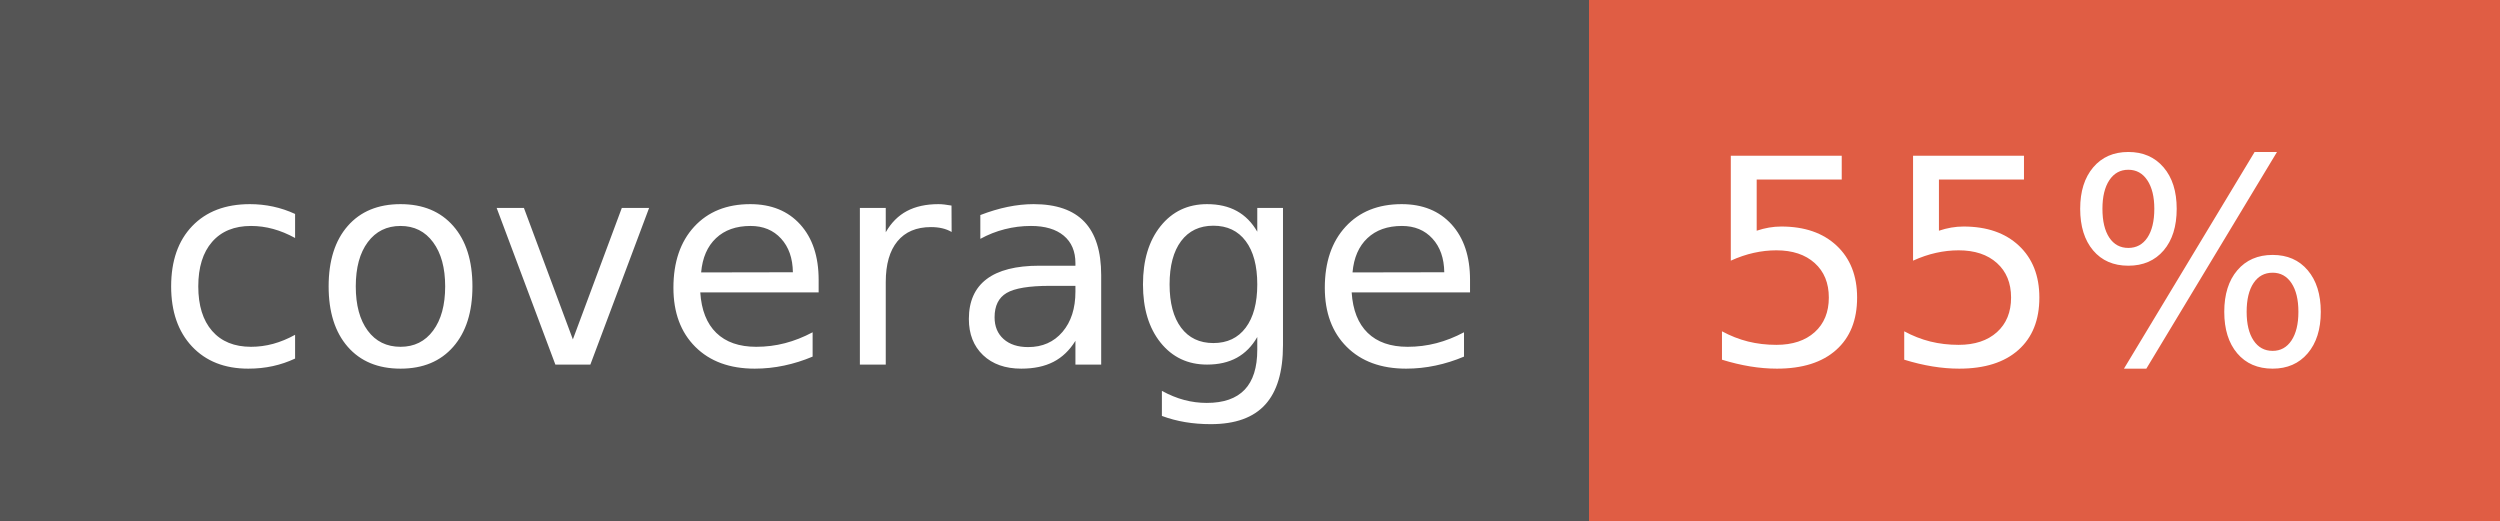
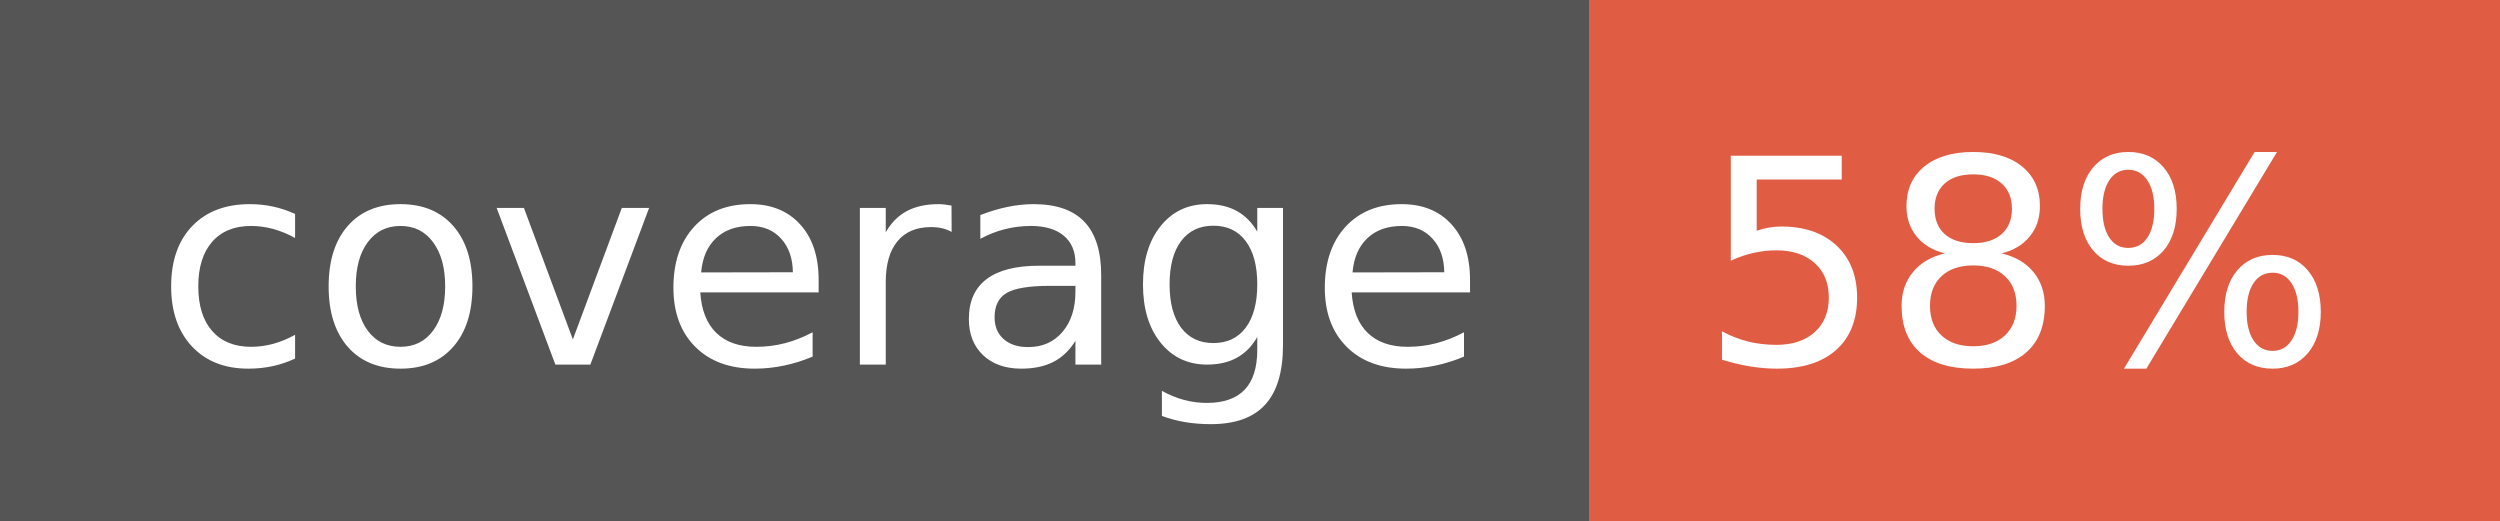
- <svg xmlns="http://www.w3.org/2000/svg" width="96" height="20" role="img" aria-label="coverage: 55%">
+ <svg xmlns="http://www.w3.org/2000/svg" width="96" height="20" role="img" aria-label="coverage: 58%">
  <g shape-rendering="crispEdges">
    <rect width="61" height="20" fill="#555" />
    <rect x="61" width="35" height="20" fill="#e05d44" />
  </g>
  <g fill="#fff" text-anchor="middle" font-family="Verdana,Geneva,DejaVu Sans,sans-serif" text-rendering="geometricPrecision" font-size="110">
    <text x="315" y="140" transform="scale(.1)" fill="#fff" textLength="510">coverage</text>
-     <text x="775" y="140" transform="scale(.1)" fill="#fff" textLength="250">55%</text>
+     <text x="775" y="140" transform="scale(.1)" fill="#fff" textLength="250">58%</text>
  </g>
</svg>
